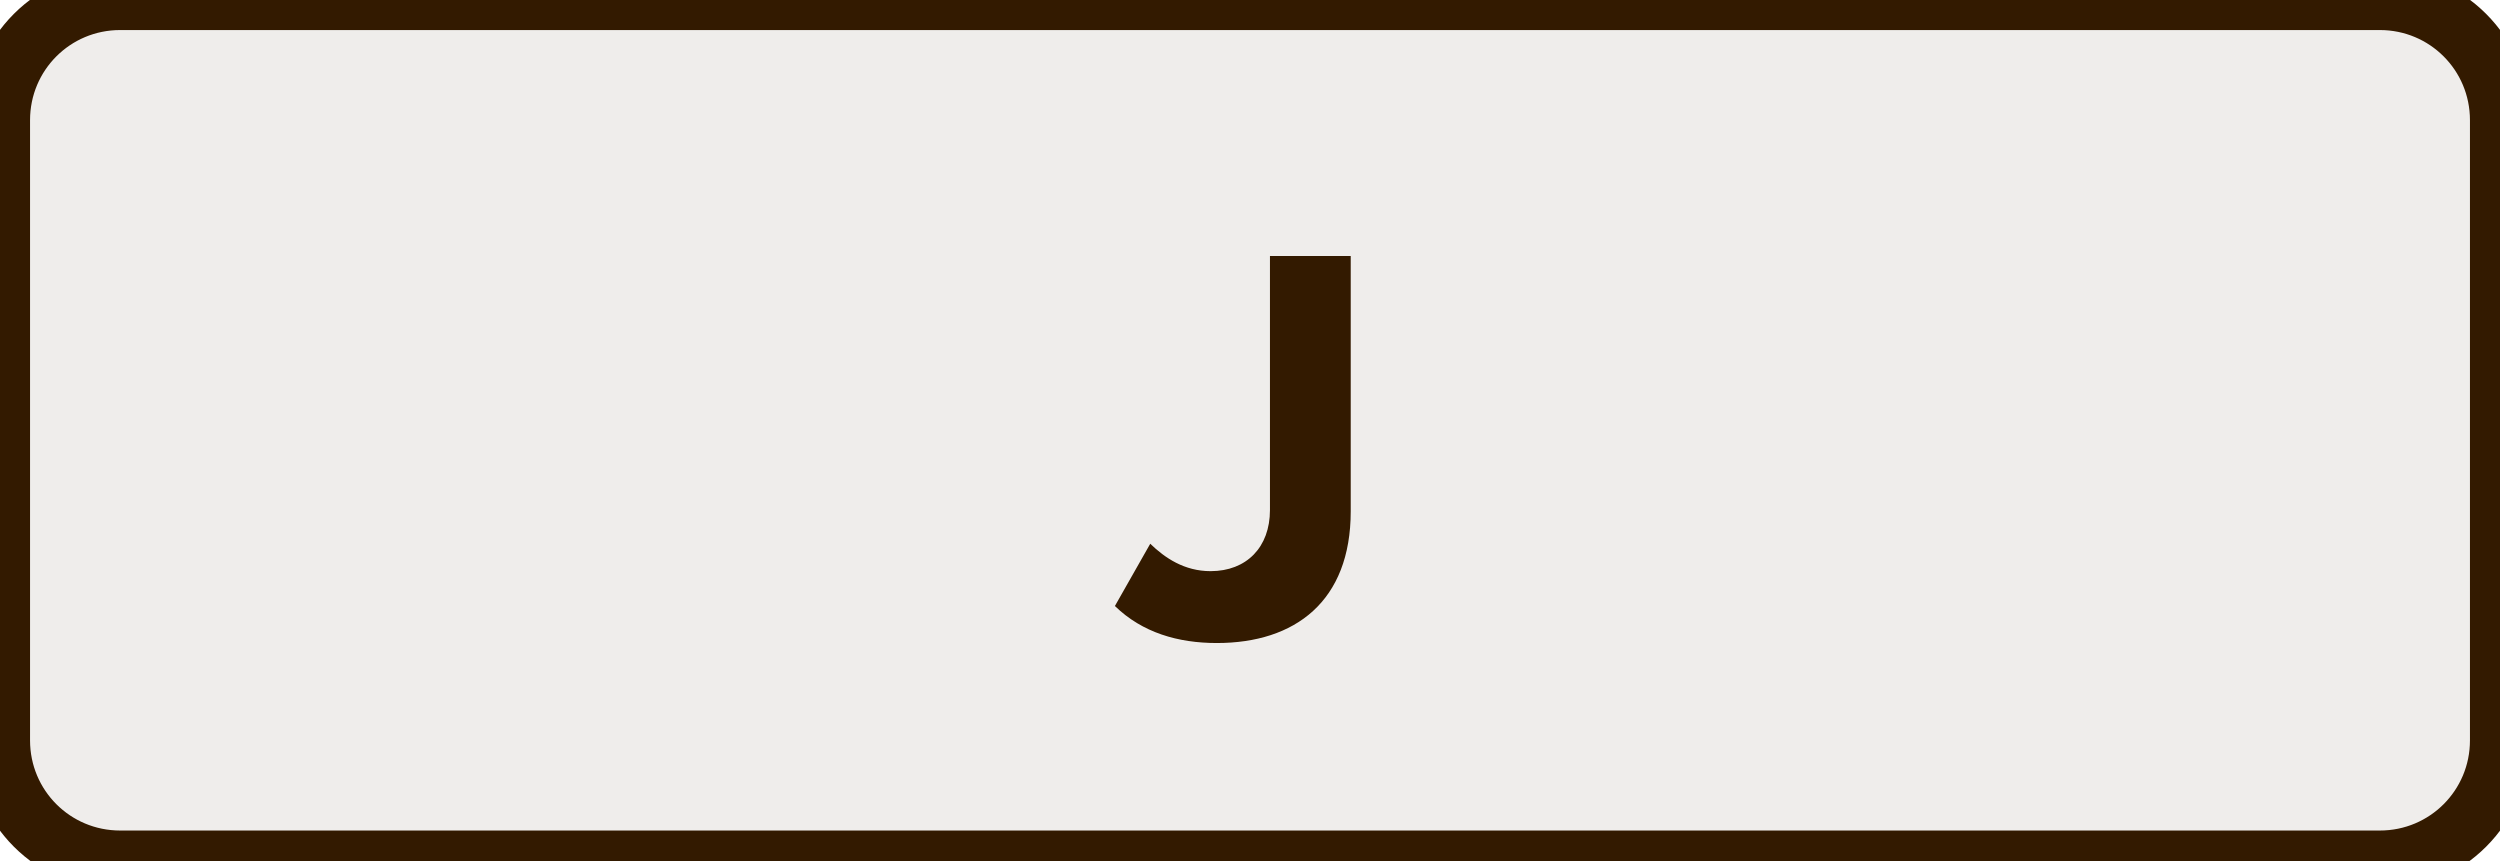
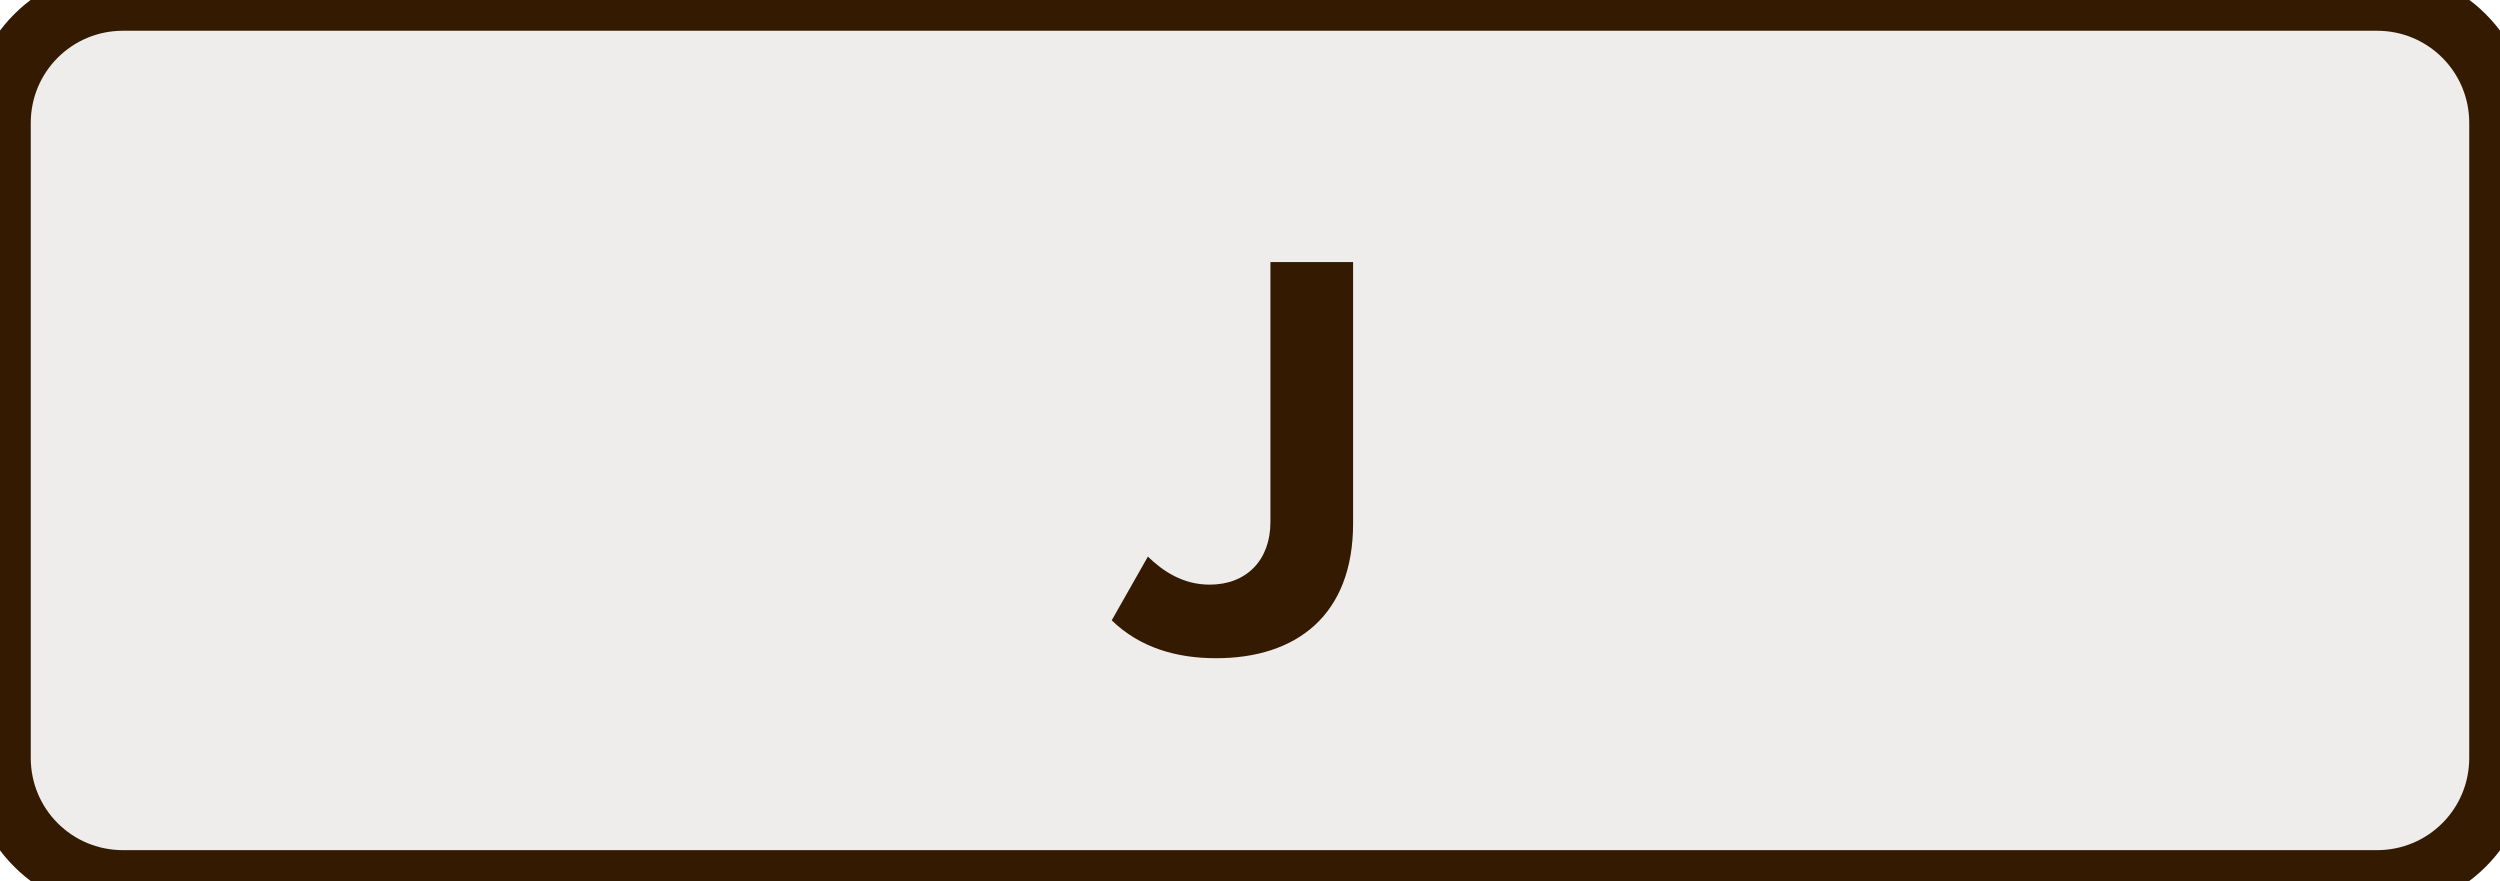
- <svg xmlns="http://www.w3.org/2000/svg" version="1.1" width="10.400mm" height="3.580mm" viewBox="0 0 10.400 3.580" id="svg8">
+ <svg xmlns="http://www.w3.org/2000/svg" version="1.1" width="10.160mm" height="3.580mm" viewBox="0 0 10.160 3.580" id="svg8">
  <defs id="defs12" />
-   <g transform="translate(5.2,1.79)" id="g6">
-     <path id="rect2" style="fill:#efedeb;stroke:#331a00;stroke-width:0.25" d="m -4.7,-1.79 h 9.4 c 0.277,0 0.5,0.223 0.5,0.5 v 2.58 c 0,0.277 -0.223,0.5 -0.5,0.5 h -9.4 c -0.277,0 -0.5,-0.223 -0.5,-0.5 v -2.58 c 0,-0.277 0.223,-0.5 0.5,-0.5 z" />
+   <g transform="translate(5.08,1.79)" id="g6">
+     <path id="rect2" style="fill:#efedeb;stroke:#331a00;stroke-width:0.25" d="m -4.58,-1.79 h 9.16 c 0.277,0 0.5,0.223 0.5,0.5 v 2.58 c 0,0.277 -0.223,0.5 -0.5,0.5 h -9.16 c -0.277,0 -0.5,-0.223 -0.5,-0.5 v -2.58 c 0,-0.277 0.223,-0.5 0.5,-0.5 z" />
    <g aria-label="J" id="text4" style="font-weight:bold;font-size:2.371px;font-family:'Proxima Nova';dominant-baseline:middle;text-anchor:middle;fill:#331a00">
      <path d="m -0.562,0.731 c 0.114,0.111 0.263,0.154 0.424,0.154 0.325,0 0.557,-0.173 0.557,-0.548 V -0.725 H 0.083 v 1.057 c 0,0.154 -0.097,0.254 -0.247,0.254 -0.109,0 -0.19,-0.055 -0.251,-0.114 z" style="font-weight:bold;font-size:2.371px;font-family:'Proxima Nova';dominant-baseline:middle;text-anchor:middle;fill:#331a00" id="path17" />
    </g>
  </g>
</svg>
